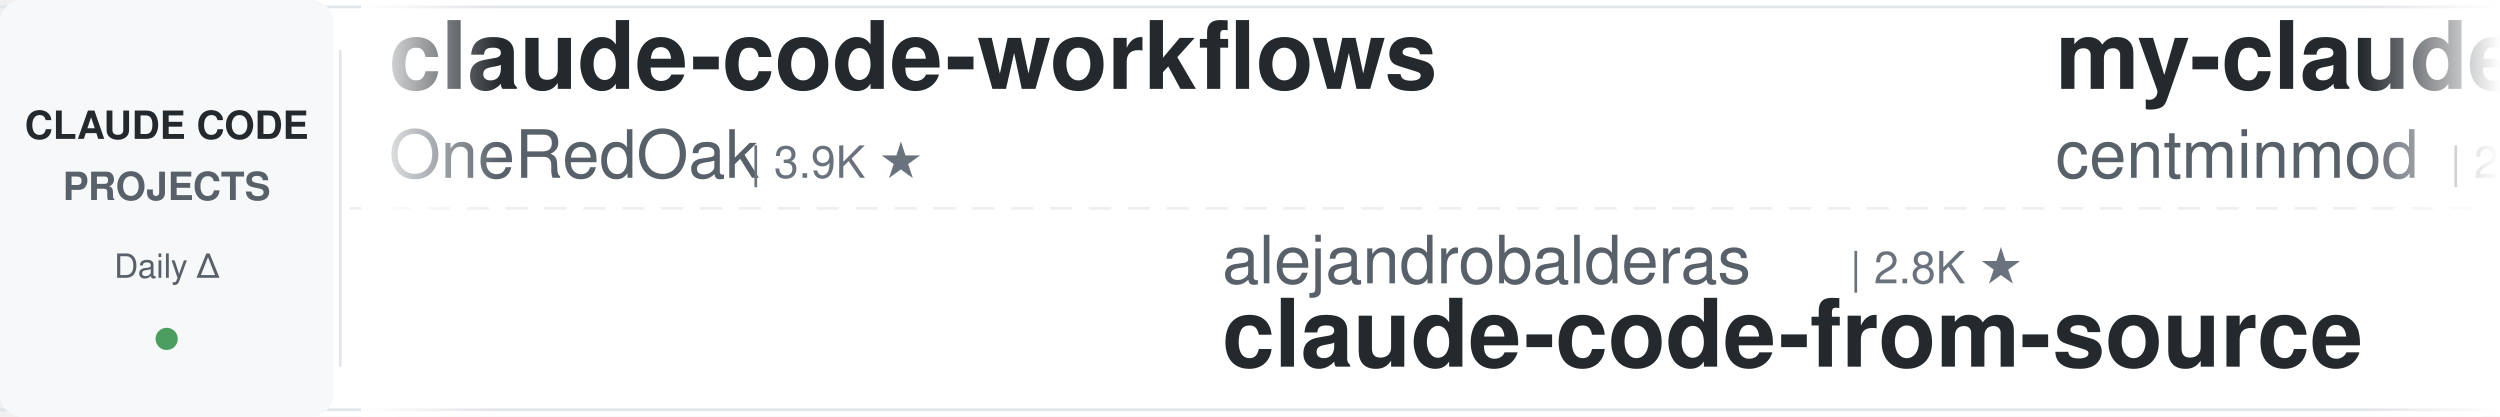
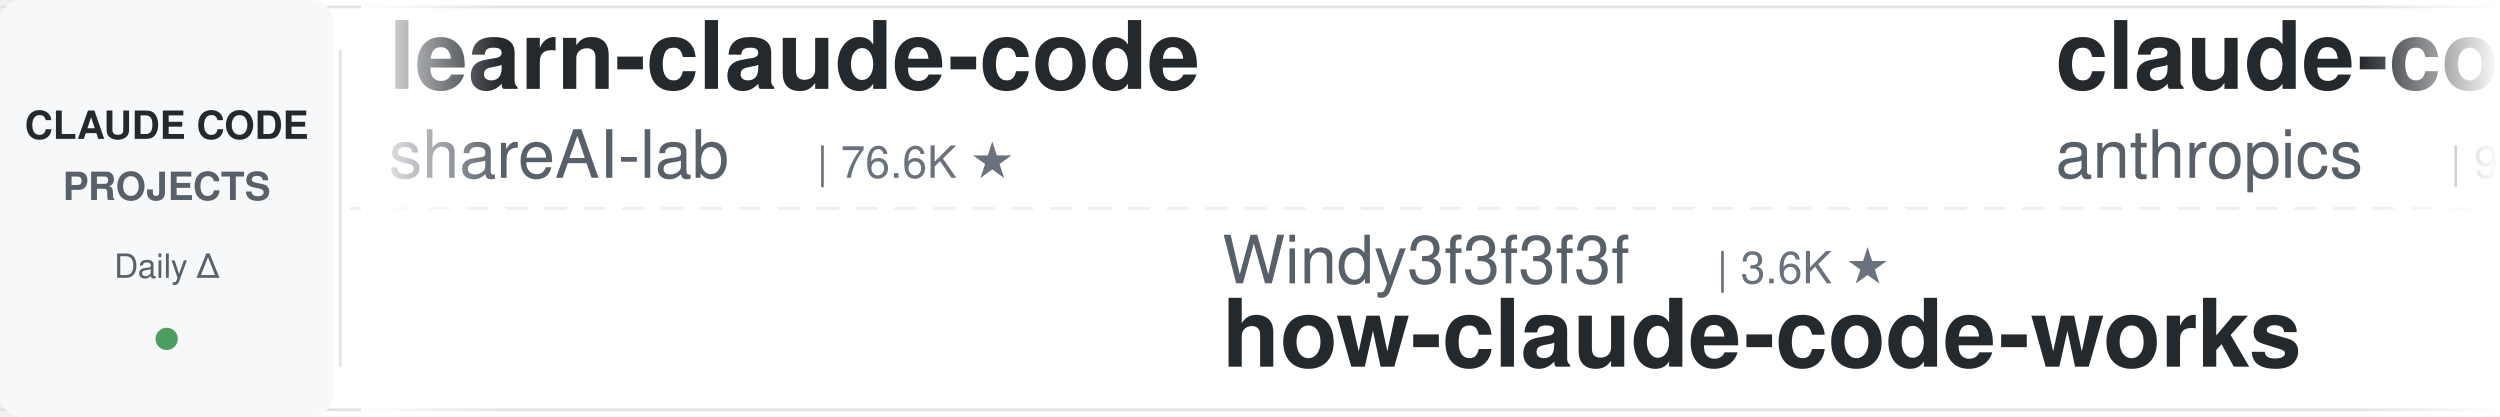
<svg xmlns="http://www.w3.org/2000/svg" width="900" height="150">
  <defs>
    <linearGradient id="leftFade" x1="0%" y1="0%" x2="100%" y2="0%">
      <stop offset="0%" style="stop-color:#ffffff;stop-opacity:1" />
      <stop offset="100%" style="stop-color:#ffffff;stop-opacity:0" />
    </linearGradient>
    <linearGradient id="rightFade" x1="0%" y1="0%" x2="100%" y2="0%">
      <stop offset="0%" style="stop-color:#ffffff;stop-opacity:0" />
      <stop offset="100%" style="stop-color:#ffffff;stop-opacity:1" />
    </linearGradient>
  </defs>
  <rect width="900" height="150" fill="#ffffff" rx="8" />
  <rect x="0" y="2" width="900" height="1" fill="#e1e4e8" />
  <rect x="0" y="147" width="900" height="1" fill="#e1e4e8" />
  <line x1="0" y1="75" x2="900" y2="75" stroke="#e1e4e8" stroke-width="1" stroke-dasharray="8 6" opacity="0.6" />
  <rect x="0" y="0" width="120" height="150" fill="#f6f8fa" rx="8" />
  <text x="60" y="50" font-family="-apple-system, BlinkMacSystemFont, 'Segoe UI', Helvetica, Arial, sans-serif" font-size="14" font-weight="600" fill="#24292e" text-anchor="middle">CLAUDE CODE</text>
  <text x="60" y="72" font-family="-apple-system, BlinkMacSystemFont, 'Segoe UI', Helvetica, Arial, sans-serif" font-size="14" font-weight="600" fill="#586069" text-anchor="middle">PROJECTS</text>
  <text x="60" y="100" font-family="-apple-system, BlinkMacSystemFont, 'Segoe UI', Helvetica, Arial, sans-serif" font-size="12" font-weight="500" fill="#586069" text-anchor="middle">Daily Δ</text>
  <circle cx="60" cy="122" r="4" fill="#22863a" opacity="0.8" />
  <rect x="122" y="18" width="1" height="114" fill="#e1e4e8" />
  <clipPath id="tickerClip">
    <rect x="130" y="0" width="770" height="150" />
  </clipPath>
  <g clip-path="url(#tickerClip)">
    <g id="tickerItems">
      <animateTransform attributeName="transform" attributeType="XML" type="translate" from="0 0" to="-3000 0" dur="54s" repeatCount="indefinite" />
      <g transform="translate(0, 0)">
-         <text x="140" y="32" font-family="-apple-system, BlinkMacSystemFont, 'Segoe UI', Helvetica, Arial, sans-serif" font-size="34" font-weight="600" fill="#24292e">claude-code-workflows</text>
-         <text x="140" y="64" font-family="-apple-system, BlinkMacSystemFont, 'Segoe UI', Helvetica, Arial, sans-serif" font-size="24" font-weight="400" fill="#586069">OneRedOak</text>
-         <text x="270" y="64" font-family="-apple-system, BlinkMacSystemFont, 'Segoe UI', Helvetica, Arial, sans-serif" font-size="16" font-weight="500" fill="#6a737d">| 3.9K ★</text>
+         <text x="140" y="32" font-family="-apple-system, BlinkMacSystemFont, 'Segoe UI', Helvetica, Arial, sans-serif" font-size="34" font-weight="600" fill="#24292e">learn-claude-code</text>
+         <text x="140" y="64" font-family="-apple-system, BlinkMacSystemFont, 'Segoe UI', Helvetica, Arial, sans-serif" font-size="24" font-weight="400" fill="#586069">shareAI-lab</text>
+         <text x="294" y="64" font-family="-apple-system, BlinkMacSystemFont, 'Segoe UI', Helvetica, Arial, sans-serif" font-size="16" font-weight="500" fill="#6a737d">| 76.6K ★</text>
      </g>
      <g transform="translate(300, 0)">
-         <text x="140" y="102" font-family="-apple-system, BlinkMacSystemFont, 'Segoe UI', Helvetica, Arial, sans-serif" font-size="24" font-weight="400" fill="#586069">alejandrobalderas</text>
-         <text x="366" y="102" font-family="-apple-system, BlinkMacSystemFont, 'Segoe UI', Helvetica, Arial, sans-serif" font-size="16" font-weight="500" fill="#6a737d">| 2.8K ★</text>
-         <text x="140" y="132" font-family="-apple-system, BlinkMacSystemFont, 'Segoe UI', Helvetica, Arial, sans-serif" font-size="34" font-weight="600" fill="#24292e">claude-code-from-source</text>
+         <text x="140" y="102" font-family="-apple-system, BlinkMacSystemFont, 'Segoe UI', Helvetica, Arial, sans-serif" font-size="24" font-weight="400" fill="#586069">Windy3f3f3f3f</text>
+         <text x="318" y="102" font-family="-apple-system, BlinkMacSystemFont, 'Segoe UI', Helvetica, Arial, sans-serif" font-size="16" font-weight="500" fill="#6a737d">| 3.6K ★</text>
+         <text x="140" y="132" font-family="-apple-system, BlinkMacSystemFont, 'Segoe UI', Helvetica, Arial, sans-serif" font-size="34" font-weight="600" fill="#24292e">how-claude-code-works</text>
      </g>
      <g transform="translate(600, 0)">
-         <text x="140" y="32" font-family="-apple-system, BlinkMacSystemFont, 'Segoe UI', Helvetica, Arial, sans-serif" font-size="34" font-weight="600" fill="#24292e">my-claude-code-setup</text>
-         <text x="140" y="64" font-family="-apple-system, BlinkMacSystemFont, 'Segoe UI', Helvetica, Arial, sans-serif" font-size="24" font-weight="400" fill="#586069">centminmod</text>
-         <text x="282" y="64" font-family="-apple-system, BlinkMacSystemFont, 'Segoe UI', Helvetica, Arial, sans-serif" font-size="16" font-weight="500" fill="#6a737d">| 2.6K ★</text>
+         <text x="140" y="32" font-family="-apple-system, BlinkMacSystemFont, 'Segoe UI', Helvetica, Arial, sans-serif" font-size="34" font-weight="600" fill="#24292e">claude-code-base-action</text>
+         <text x="140" y="64" font-family="-apple-system, BlinkMacSystemFont, 'Segoe UI', Helvetica, Arial, sans-serif" font-size="24" font-weight="400" fill="#586069">anthropics</text>
+         <text x="282" y="64" font-family="-apple-system, BlinkMacSystemFont, 'Segoe UI', Helvetica, Arial, sans-serif" font-size="16" font-weight="500" fill="#6a737d">| 977 ★</text>
      </g>
      <g transform="translate(900, 0)">
-         <text x="140" y="102" font-family="-apple-system, BlinkMacSystemFont, 'Segoe UI', Helvetica, Arial, sans-serif" font-size="24" font-weight="400" fill="#586069">https-deeplearning-ai</text>
-         <text x="414" y="102" font-family="-apple-system, BlinkMacSystemFont, 'Segoe UI', Helvetica, Arial, sans-serif" font-size="16" font-weight="500" fill="#6a737d">| 547 ★</text>
-         <text x="140" y="132" font-family="-apple-system, BlinkMacSystemFont, 'Segoe UI', Helvetica, Arial, sans-serif" font-size="34" font-weight="600" fill="#24292e">sc-claude-code-files</text>
+         <text x="140" y="102" font-family="-apple-system, BlinkMacSystemFont, 'Segoe UI', Helvetica, Arial, sans-serif" font-size="24" font-weight="400" fill="#586069">Pimzino</text>
+         <text x="246" y="102" font-family="-apple-system, BlinkMacSystemFont, 'Segoe UI', Helvetica, Arial, sans-serif" font-size="16" font-weight="500" fill="#6a737d">| 3.9K ★</text>
+         <text x="140" y="132" font-family="-apple-system, BlinkMacSystemFont, 'Segoe UI', Helvetica, Arial, sans-serif" font-size="34" font-weight="600" fill="#24292e">claude-code-spec-workflo...</text>
      </g>
      <g transform="translate(1200, 0)">
-         <text x="140" y="32" font-family="-apple-system, BlinkMacSystemFont, 'Segoe UI', Helvetica, Arial, sans-serif" font-size="34" font-weight="600" fill="#24292e">claude-code-prompts</text>
-         <text x="140" y="64" font-family="-apple-system, BlinkMacSystemFont, 'Segoe UI', Helvetica, Arial, sans-serif" font-size="24" font-weight="400" fill="#586069">repowise-dev</text>
-         <text x="306" y="64" font-family="-apple-system, BlinkMacSystemFont, 'Segoe UI', Helvetica, Arial, sans-serif" font-size="16" font-weight="500" fill="#6a737d">| 1.2K ★</text>
+         <text x="140" y="32" font-family="-apple-system, BlinkMacSystemFont, 'Segoe UI', Helvetica, Arial, sans-serif" font-size="34" font-weight="600" fill="#24292e">awesome-claude-code-suba...</text>
+         <text x="140" y="64" font-family="-apple-system, BlinkMacSystemFont, 'Segoe UI', Helvetica, Arial, sans-serif" font-size="24" font-weight="400" fill="#586069">VoltAgent</text>
+         <text x="270" y="64" font-family="-apple-system, BlinkMacSystemFont, 'Segoe UI', Helvetica, Arial, sans-serif" font-size="16" font-weight="500" fill="#6a737d">| 25.0K ★</text>
      </g>
      <g transform="translate(1500, 0)">
-         <text x="140" y="102" font-family="-apple-system, BlinkMacSystemFont, 'Segoe UI', Helvetica, Arial, sans-serif" font-size="24" font-weight="400" fill="#586069">ding113</text>
-         <text x="246" y="102" font-family="-apple-system, BlinkMacSystemFont, 'Segoe UI', Helvetica, Arial, sans-serif" font-size="16" font-weight="500" fill="#6a737d">| 3.4K ★</text>
-         <text x="140" y="132" font-family="-apple-system, BlinkMacSystemFont, 'Segoe UI', Helvetica, Arial, sans-serif" font-size="34" font-weight="600" fill="#24292e">claude-code-hub</text>
+         <text x="140" y="102" font-family="-apple-system, BlinkMacSystemFont, 'Segoe UI', Helvetica, Arial, sans-serif" font-size="24" font-weight="400" fill="#586069">WorldFlowAI</text>
+         <text x="294" y="102" font-family="-apple-system, BlinkMacSystemFont, 'Segoe UI', Helvetica, Arial, sans-serif" font-size="16" font-weight="500" fill="#6a737d">| 2.8K ★</text>
+         <text x="140" y="132" font-family="-apple-system, BlinkMacSystemFont, 'Segoe UI', Helvetica, Arial, sans-serif" font-size="34" font-weight="600" fill="#24292e">everything-claude-code</text>
      </g>
      <g transform="translate(1800, 0)">
-         <text x="140" y="32" font-family="-apple-system, BlinkMacSystemFont, 'Segoe UI', Helvetica, Arial, sans-serif" font-size="34" font-weight="600" fill="#24292e">everything-claude-code-z...</text>
-         <text x="140" y="64" font-family="-apple-system, BlinkMacSystemFont, 'Segoe UI', Helvetica, Arial, sans-serif" font-size="24" font-weight="400" fill="#586069">xu-xiang</text>
-         <text x="258" y="64" font-family="-apple-system, BlinkMacSystemFont, 'Segoe UI', Helvetica, Arial, sans-serif" font-size="16" font-weight="500" fill="#6a737d">| 1.9K ★</text>
+         <text x="140" y="32" font-family="-apple-system, BlinkMacSystemFont, 'Segoe UI', Helvetica, Arial, sans-serif" font-size="34" font-weight="600" fill="#24292e">claude-code-infrastructu...</text>
+         <text x="140" y="64" font-family="-apple-system, BlinkMacSystemFont, 'Segoe UI', Helvetica, Arial, sans-serif" font-size="24" font-weight="400" fill="#586069">diet103</text>
+         <text x="246" y="64" font-family="-apple-system, BlinkMacSystemFont, 'Segoe UI', Helvetica, Arial, sans-serif" font-size="16" font-weight="500" fill="#6a737d">| 10.0K ★</text>
      </g>
      <g transform="translate(2100, 0)">
-         <text x="140" y="102" font-family="-apple-system, BlinkMacSystemFont, 'Segoe UI', Helvetica, Arial, sans-serif" font-size="24" font-weight="400" fill="#586069">VoltAgent</text>
-         <text x="270" y="102" font-family="-apple-system, BlinkMacSystemFont, 'Segoe UI', Helvetica, Arial, sans-serif" font-size="16" font-weight="500" fill="#6a737d">| 25.0K ★</text>
-         <text x="140" y="132" font-family="-apple-system, BlinkMacSystemFont, 'Segoe UI', Helvetica, Arial, sans-serif" font-size="34" font-weight="600" fill="#24292e">awesome-claude-code-suba...</text>
+         <text x="140" y="102" font-family="-apple-system, BlinkMacSystemFont, 'Segoe UI', Helvetica, Arial, sans-serif" font-size="24" font-weight="400" fill="#586069">davila7</text>
+         <text x="246" y="102" font-family="-apple-system, BlinkMacSystemFont, 'Segoe UI', Helvetica, Arial, sans-serif" font-size="16" font-weight="500" fill="#6a737d">| 30.6K ★</text>
+         <text x="140" y="132" font-family="-apple-system, BlinkMacSystemFont, 'Segoe UI', Helvetica, Arial, sans-serif" font-size="34" font-weight="600" fill="#24292e">claude-code-templates</text>
      </g>
      <g transform="translate(2400, 0)">
-         <text x="140" y="32" font-family="-apple-system, BlinkMacSystemFont, 'Segoe UI', Helvetica, Arial, sans-serif" font-size="34" font-weight="600" fill="#24292e">claude-code-source</text>
-         <text x="140" y="64" font-family="-apple-system, BlinkMacSystemFont, 'Segoe UI', Helvetica, Arial, sans-serif" font-size="24" font-weight="400" fill="#586069">AprilNEA</text>
-         <text x="258" y="64" font-family="-apple-system, BlinkMacSystemFont, 'Segoe UI', Helvetica, Arial, sans-serif" font-size="16" font-weight="500" fill="#6a737d">| 391 ★</text>
+         <text x="140" y="32" font-family="-apple-system, BlinkMacSystemFont, 'Segoe UI', Helvetica, Arial, sans-serif" font-size="34" font-weight="600" fill="#24292e">Dive-into-Claude-Code</text>
+         <text x="140" y="64" font-family="-apple-system, BlinkMacSystemFont, 'Segoe UI', Helvetica, Arial, sans-serif" font-size="24" font-weight="400" fill="#586069">VILA-Lab</text>
+         <text x="258" y="64" font-family="-apple-system, BlinkMacSystemFont, 'Segoe UI', Helvetica, Arial, sans-serif" font-size="16" font-weight="500" fill="#6a737d">| 2.1K ★</text>
      </g>
      <g transform="translate(2700, 0)">
-         <text x="140" y="102" font-family="-apple-system, BlinkMacSystemFont, 'Segoe UI', Helvetica, Arial, sans-serif" font-size="24" font-weight="400" fill="#586069">wanshuiyin</text>
-         <text x="282" y="102" font-family="-apple-system, BlinkMacSystemFont, 'Segoe UI', Helvetica, Arial, sans-serif" font-size="16" font-weight="500" fill="#6a737d">| 16.0K ★</text>
-         <text x="140" y="132" font-family="-apple-system, BlinkMacSystemFont, 'Segoe UI', Helvetica, Arial, sans-serif" font-size="34" font-weight="600" fill="#24292e">Auto-claude-code-researc...</text>
+         <text x="140" y="102" font-family="-apple-system, BlinkMacSystemFont, 'Segoe UI', Helvetica, Arial, sans-serif" font-size="24" font-weight="400" fill="#586069">FlorianBruniaux</text>
+         <text x="342" y="102" font-family="-apple-system, BlinkMacSystemFont, 'Segoe UI', Helvetica, Arial, sans-serif" font-size="16" font-weight="500" fill="#6a737d">| 6.0K ★</text>
+         <text x="140" y="132" font-family="-apple-system, BlinkMacSystemFont, 'Segoe UI', Helvetica, Arial, sans-serif" font-size="34" font-weight="600" fill="#24292e">claude-code-ultimate-gui...</text>
      </g>
      <g transform="translate(3000, 0)">
-         <text x="140" y="32" font-family="-apple-system, BlinkMacSystemFont, 'Segoe UI', Helvetica, Arial, sans-serif" font-size="34" font-weight="600" fill="#24292e">claude-code-workflows</text>
-         <text x="140" y="64" font-family="-apple-system, BlinkMacSystemFont, 'Segoe UI', Helvetica, Arial, sans-serif" font-size="24" font-weight="400" fill="#586069">OneRedOak</text>
-         <text x="270" y="64" font-family="-apple-system, BlinkMacSystemFont, 'Segoe UI', Helvetica, Arial, sans-serif" font-size="16" font-weight="500" fill="#6a737d">| 3.9K ★</text>
+         <text x="140" y="32" font-family="-apple-system, BlinkMacSystemFont, 'Segoe UI', Helvetica, Arial, sans-serif" font-size="34" font-weight="600" fill="#24292e">learn-claude-code</text>
+         <text x="140" y="64" font-family="-apple-system, BlinkMacSystemFont, 'Segoe UI', Helvetica, Arial, sans-serif" font-size="24" font-weight="400" fill="#586069">shareAI-lab</text>
+         <text x="294" y="64" font-family="-apple-system, BlinkMacSystemFont, 'Segoe UI', Helvetica, Arial, sans-serif" font-size="16" font-weight="500" fill="#6a737d">| 76.6K ★</text>
      </g>
      <g transform="translate(3300, 0)">
-         <text x="140" y="102" font-family="-apple-system, BlinkMacSystemFont, 'Segoe UI', Helvetica, Arial, sans-serif" font-size="24" font-weight="400" fill="#586069">alejandrobalderas</text>
-         <text x="366" y="102" font-family="-apple-system, BlinkMacSystemFont, 'Segoe UI', Helvetica, Arial, sans-serif" font-size="16" font-weight="500" fill="#6a737d">| 2.8K ★</text>
-         <text x="140" y="132" font-family="-apple-system, BlinkMacSystemFont, 'Segoe UI', Helvetica, Arial, sans-serif" font-size="34" font-weight="600" fill="#24292e">claude-code-from-source</text>
+         <text x="140" y="102" font-family="-apple-system, BlinkMacSystemFont, 'Segoe UI', Helvetica, Arial, sans-serif" font-size="24" font-weight="400" fill="#586069">Windy3f3f3f3f</text>
+         <text x="318" y="102" font-family="-apple-system, BlinkMacSystemFont, 'Segoe UI', Helvetica, Arial, sans-serif" font-size="16" font-weight="500" fill="#6a737d">| 3.6K ★</text>
+         <text x="140" y="132" font-family="-apple-system, BlinkMacSystemFont, 'Segoe UI', Helvetica, Arial, sans-serif" font-size="34" font-weight="600" fill="#24292e">how-claude-code-works</text>
      </g>
      <g transform="translate(3600, 0)">
-         <text x="140" y="32" font-family="-apple-system, BlinkMacSystemFont, 'Segoe UI', Helvetica, Arial, sans-serif" font-size="34" font-weight="600" fill="#24292e">my-claude-code-setup</text>
-         <text x="140" y="64" font-family="-apple-system, BlinkMacSystemFont, 'Segoe UI', Helvetica, Arial, sans-serif" font-size="24" font-weight="400" fill="#586069">centminmod</text>
-         <text x="282" y="64" font-family="-apple-system, BlinkMacSystemFont, 'Segoe UI', Helvetica, Arial, sans-serif" font-size="16" font-weight="500" fill="#6a737d">| 2.6K ★</text>
+         <text x="140" y="32" font-family="-apple-system, BlinkMacSystemFont, 'Segoe UI', Helvetica, Arial, sans-serif" font-size="34" font-weight="600" fill="#24292e">claude-code-base-action</text>
+         <text x="140" y="64" font-family="-apple-system, BlinkMacSystemFont, 'Segoe UI', Helvetica, Arial, sans-serif" font-size="24" font-weight="400" fill="#586069">anthropics</text>
+         <text x="282" y="64" font-family="-apple-system, BlinkMacSystemFont, 'Segoe UI', Helvetica, Arial, sans-serif" font-size="16" font-weight="500" fill="#6a737d">| 977 ★</text>
      </g>
      <g transform="translate(3900, 0)">
-         <text x="140" y="102" font-family="-apple-system, BlinkMacSystemFont, 'Segoe UI', Helvetica, Arial, sans-serif" font-size="24" font-weight="400" fill="#586069">https-deeplearning-ai</text>
-         <text x="414" y="102" font-family="-apple-system, BlinkMacSystemFont, 'Segoe UI', Helvetica, Arial, sans-serif" font-size="16" font-weight="500" fill="#6a737d">| 547 ★</text>
-         <text x="140" y="132" font-family="-apple-system, BlinkMacSystemFont, 'Segoe UI', Helvetica, Arial, sans-serif" font-size="34" font-weight="600" fill="#24292e">sc-claude-code-files</text>
+         <text x="140" y="102" font-family="-apple-system, BlinkMacSystemFont, 'Segoe UI', Helvetica, Arial, sans-serif" font-size="24" font-weight="400" fill="#586069">Pimzino</text>
+         <text x="246" y="102" font-family="-apple-system, BlinkMacSystemFont, 'Segoe UI', Helvetica, Arial, sans-serif" font-size="16" font-weight="500" fill="#6a737d">| 3.9K ★</text>
+         <text x="140" y="132" font-family="-apple-system, BlinkMacSystemFont, 'Segoe UI', Helvetica, Arial, sans-serif" font-size="34" font-weight="600" fill="#24292e">claude-code-spec-workflo...</text>
      </g>
    </g>
  </g>
  <rect x="130" y="0" width="50" height="150" fill="url(#leftFade)" />
  <rect x="850" y="0" width="50" height="150" fill="url(#rightFade)" />
</svg>
